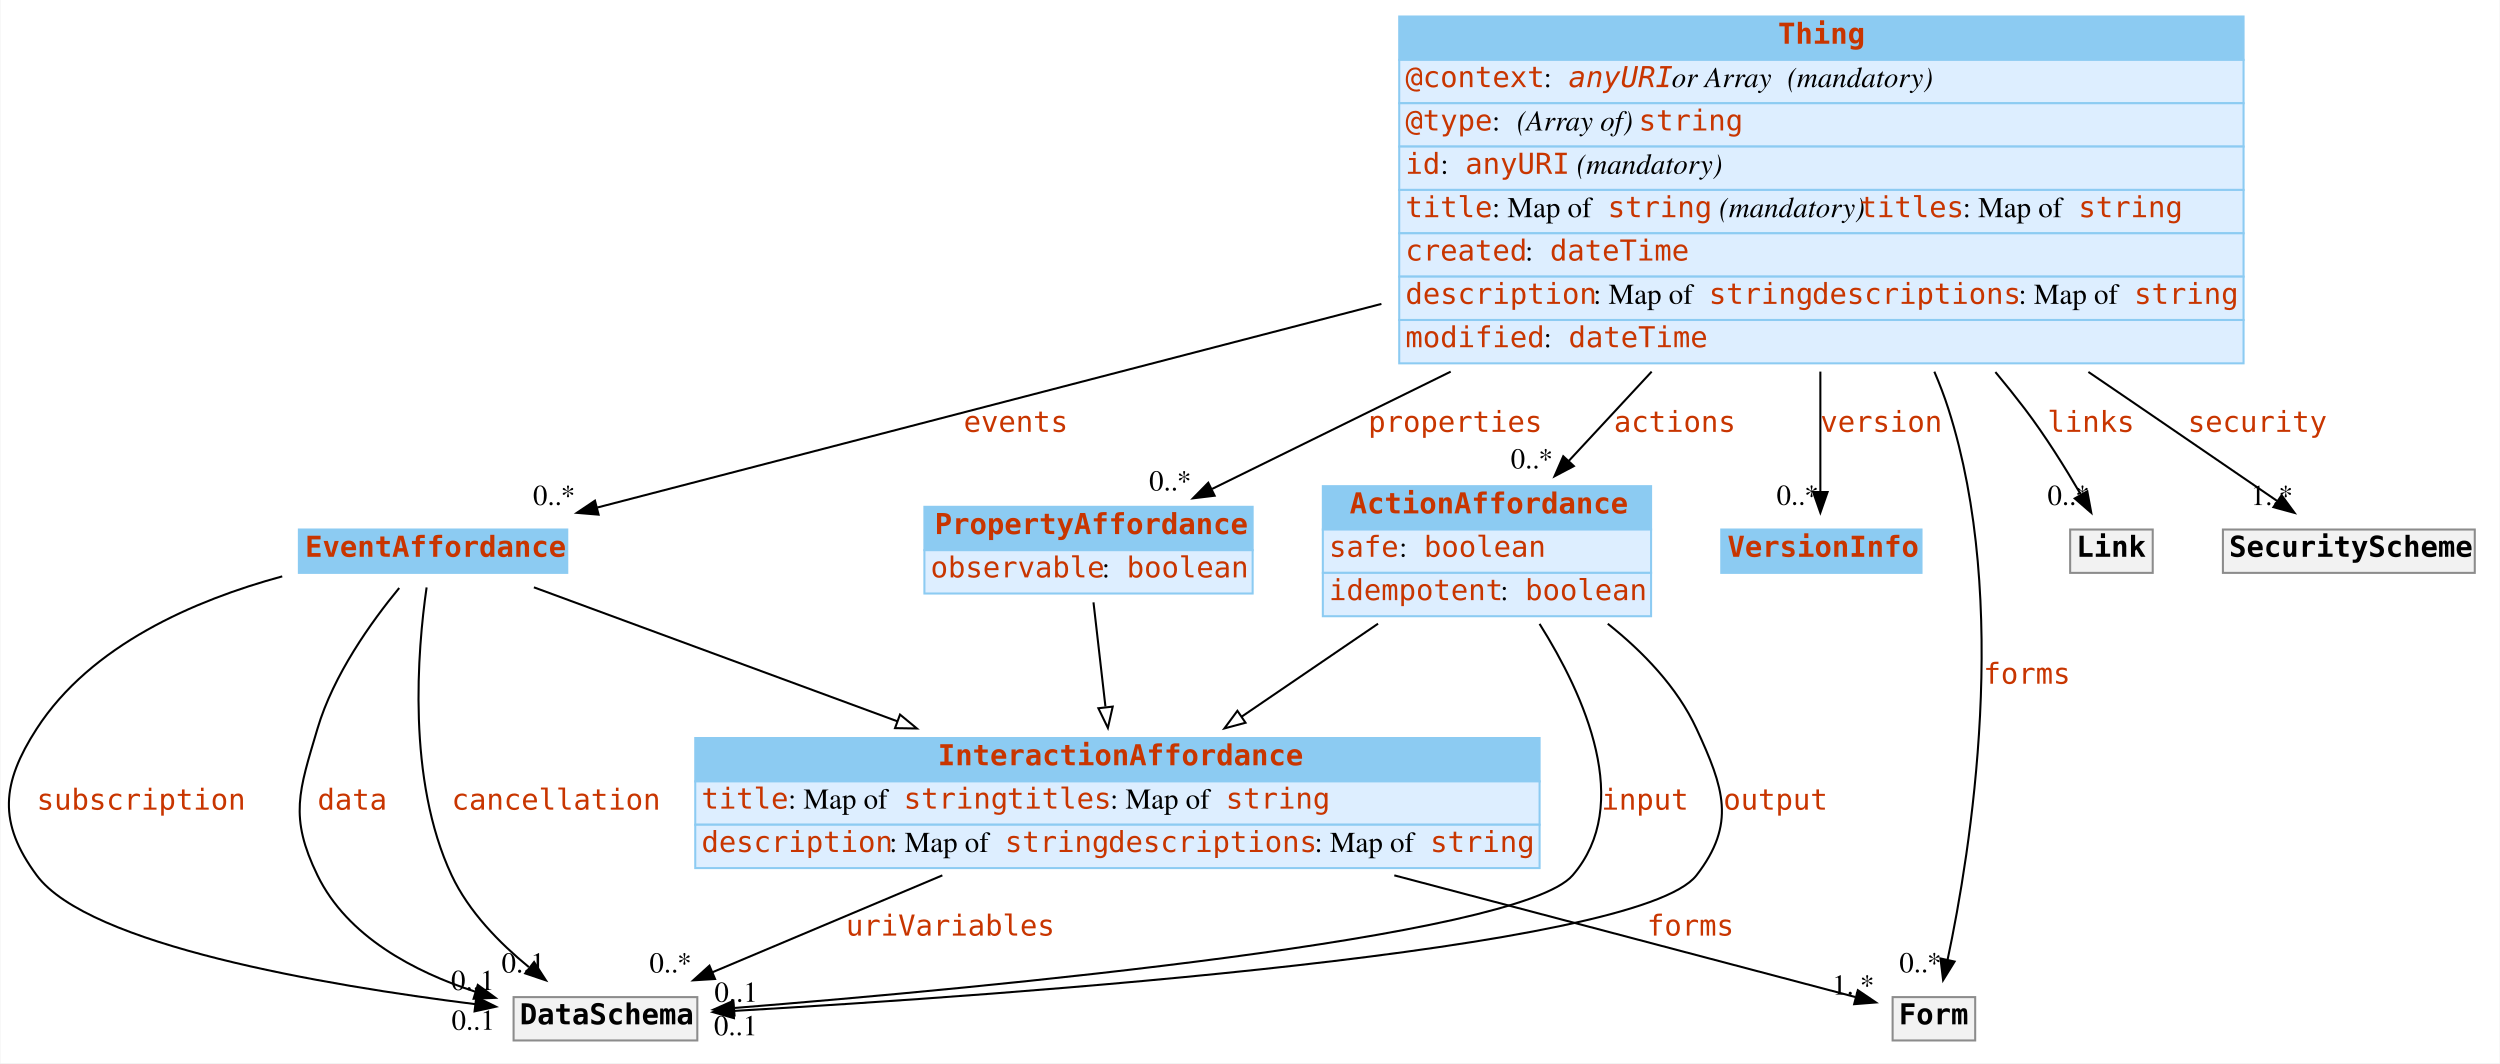
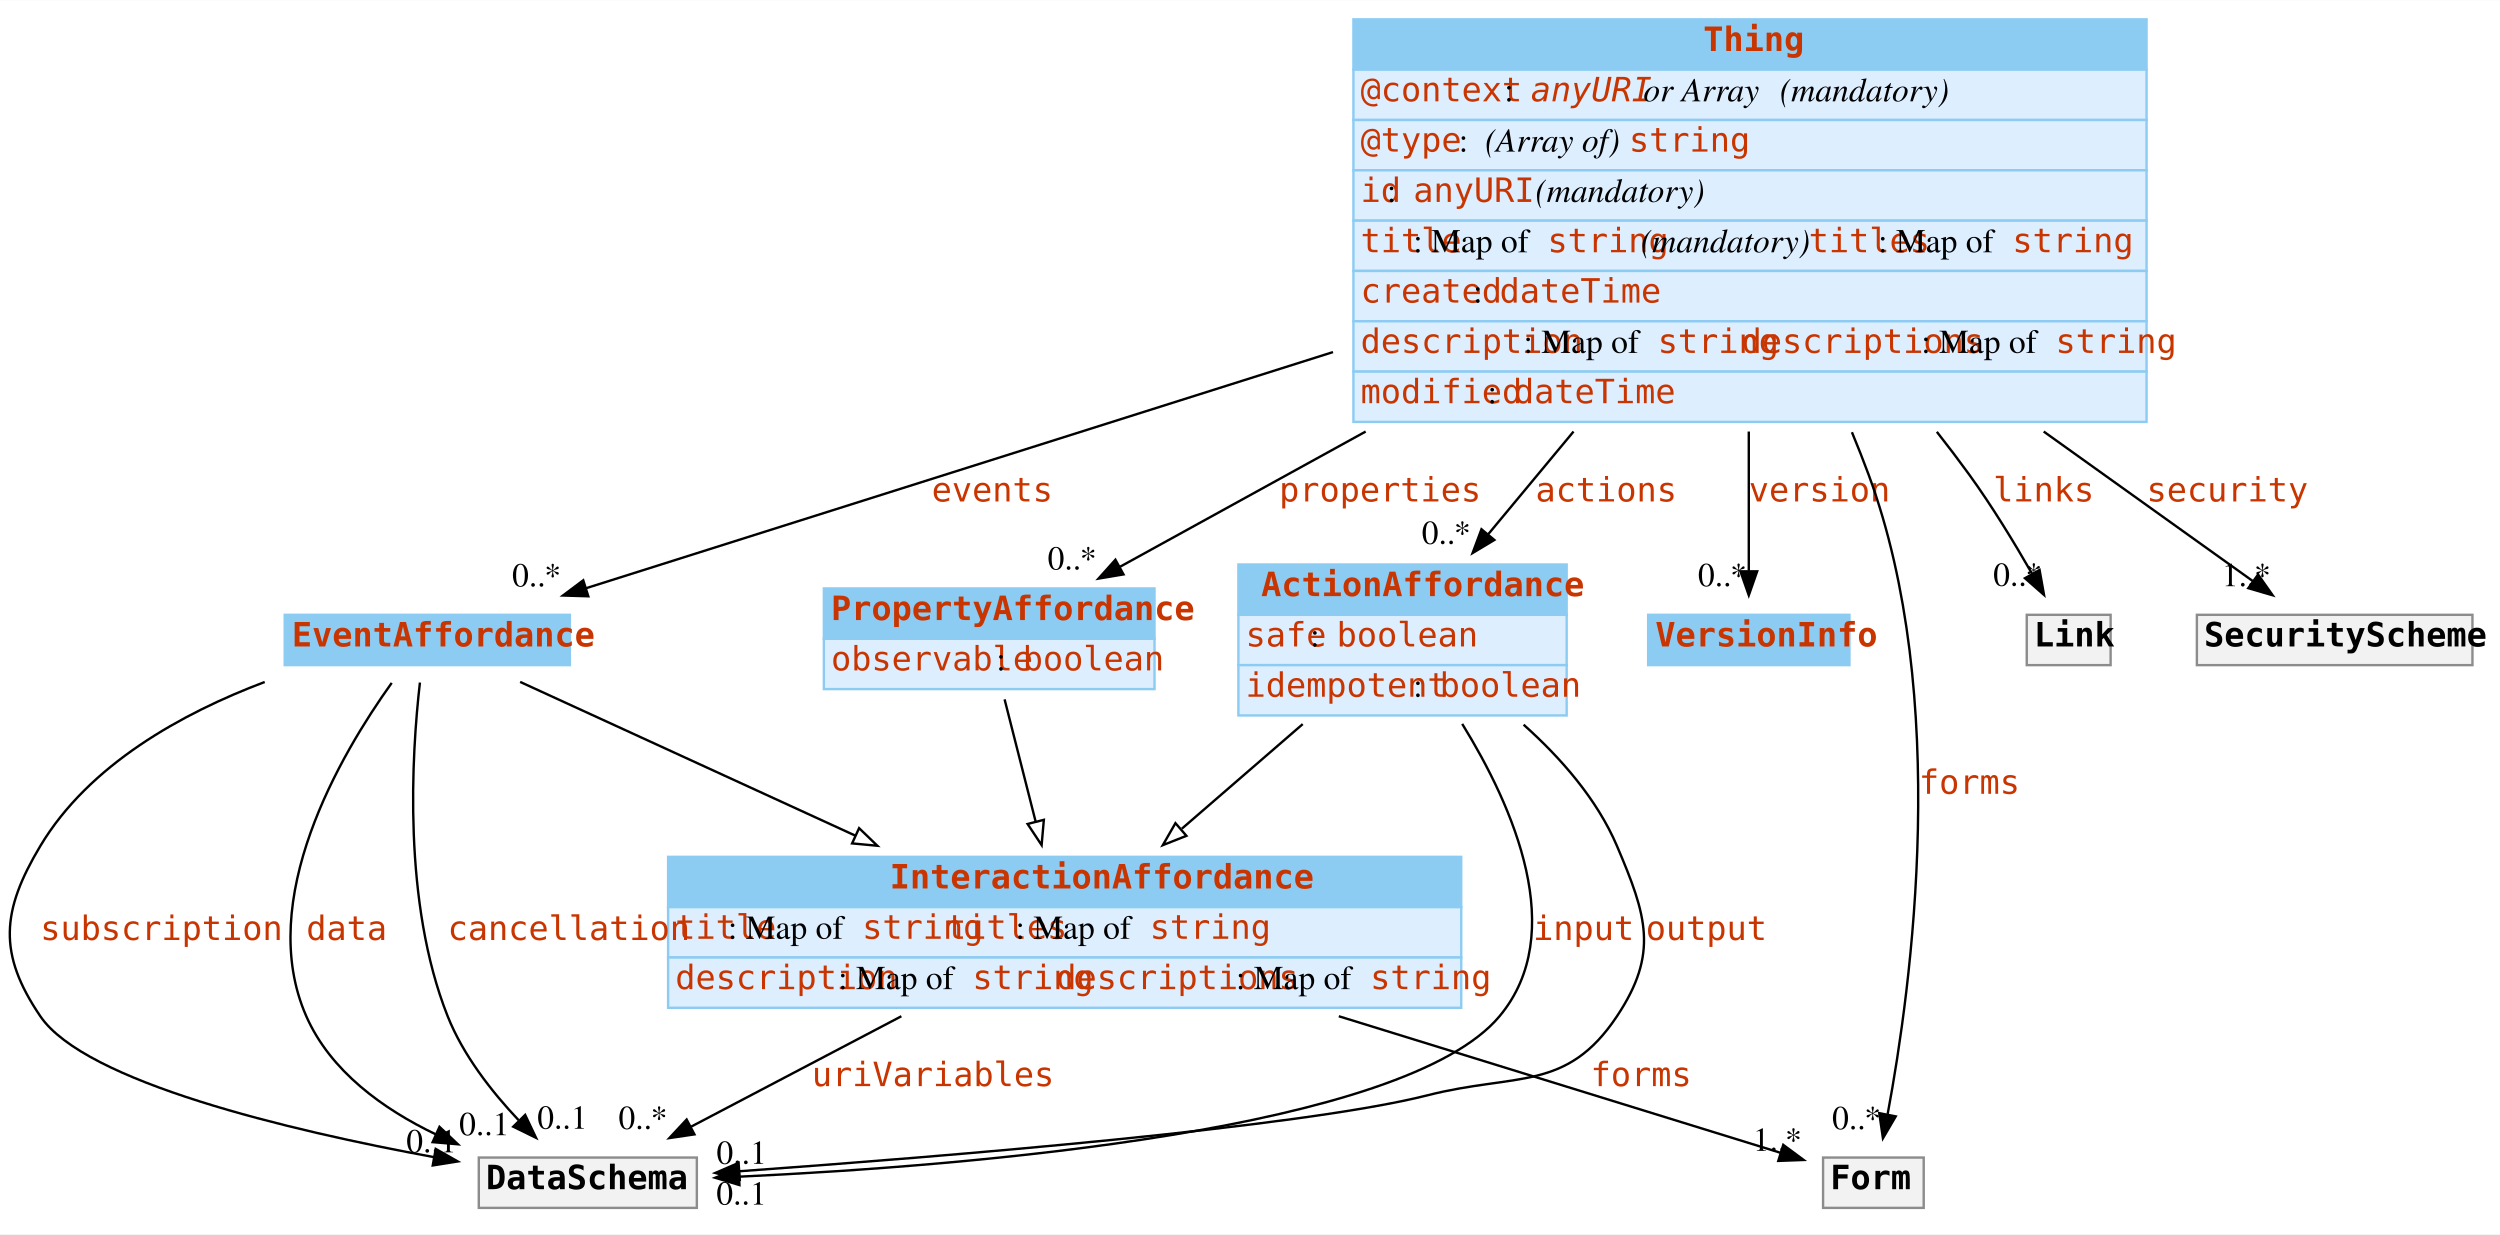
- <svg xmlns="http://www.w3.org/2000/svg" width="1211pt" height="515pt" viewBox="0.00 0.00 1210.57 515.00">
+ <svg xmlns="http://www.w3.org/2000/svg" width="1043pt" height="515pt" viewBox="0.00 0.00 1043.31 515.00">
  <g id="graph0" class="graph" transform="scale(1 1) rotate(0) translate(4 511)">
-     <polygon fill="#ffffff" stroke="transparent" points="-4,4 -4,-511 1206.565,-511 1206.565,4 -4,4" />
+     <polygon fill="#ffffff" stroke="transparent" points="-4,4 -4,-511 1039.312,-511 1039.312,4 -4,4" />
    <g id="node1" class="node">
-       <polygon fill="#8ccbf2" stroke="transparent" points="636.565,-254.5 636.565,-275.5 795.565,-275.5 795.565,-254.5 636.565,-254.5" />
-       <polygon fill="none" stroke="#8ccbf2" points="636.565,-254.5 636.565,-275.5 795.565,-275.5 795.565,-254.5 636.565,-254.5" />
-       <text text-anchor="start" x="649.565" y="-262.3" font-family="mono" font-weight="bold" font-size="14.00" fill="#c83500">ActionAffordance</text>
-       <polygon fill="#ddeeff" stroke="transparent" points="636.565,-233.5 636.565,-254.5 795.565,-254.5 795.565,-233.5 636.565,-233.5" />
-       <polygon fill="none" stroke="#8ccbf2" points="636.565,-233.5 636.565,-254.5 795.565,-254.5 795.565,-233.5 636.565,-233.5" />
-       <text text-anchor="start" x="639.565" y="-241.3" font-family="mono" font-size="14.00" fill="#c83500">safe</text>
-       <text text-anchor="start" x="673.565" y="-241.3" font-family="Times,serif" font-size="14.00" fill="#000000"> : </text>
-       <text text-anchor="start" x="685.565" y="-241.3" font-family="mono" font-size="14.00" fill="#c83500">boolean</text>
-       <polygon fill="#ddeeff" stroke="transparent" points="636.565,-212.5 636.565,-233.5 795.565,-233.5 795.565,-212.5 636.565,-212.5" />
-       <polygon fill="none" stroke="#8ccbf2" points="636.565,-212.5 636.565,-233.5 795.565,-233.5 795.565,-212.5 636.565,-212.5" />
-       <text text-anchor="start" x="639.565" y="-220.3" font-family="mono" font-size="14.00" fill="#c83500">idempotent</text>
-       <text text-anchor="start" x="722.565" y="-220.3" font-family="Times,serif" font-size="14.00" fill="#000000"> : </text>
-       <text text-anchor="start" x="734.565" y="-220.3" font-family="mono" font-size="14.00" fill="#c83500">boolean</text>
+       <polygon fill="#8ccbf2" stroke="transparent" points="512.812,-254.5 512.812,-275.5 649.812,-275.5 649.812,-254.5 512.812,-254.5" />
+       <polygon fill="none" stroke="#8ccbf2" points="512.812,-254.5 512.812,-275.5 649.812,-275.5 649.812,-254.5 512.812,-254.5" />
+       <text text-anchor="start" x="522.312" y="-262.3" font-family="mono" font-weight="bold" font-size="14.00" fill="#c83500">ActionAffordance</text>
+       <polygon fill="#ddeeff" stroke="transparent" points="512.812,-233.5 512.812,-254.5 649.812,-254.5 649.812,-233.5 512.812,-233.5" />
+       <polygon fill="none" stroke="#8ccbf2" points="512.812,-233.5 512.812,-254.5 649.812,-254.5 649.812,-233.5 512.812,-233.5" />
+       <text text-anchor="start" x="515.812" y="-241.3" font-family="mono" font-size="14.00" fill="#c83500">safe</text>
+       <text text-anchor="start" x="542.812" y="-241.3" font-family="Times,serif" font-size="14.00" fill="#000000"> : </text>
+       <text text-anchor="start" x="553.812" y="-241.3" font-family="mono" font-size="14.00" fill="#c83500">boolean</text>
+       <polygon fill="#ddeeff" stroke="transparent" points="512.812,-212.5 512.812,-233.5 649.812,-233.5 649.812,-212.5 512.812,-212.5" />
+       <polygon fill="none" stroke="#8ccbf2" points="512.812,-212.5 512.812,-233.5 649.812,-233.5 649.812,-212.5 512.812,-212.5" />
+       <text text-anchor="start" x="515.812" y="-220.3" font-family="mono" font-size="14.00" fill="#c83500">idempotent</text>
+       <text text-anchor="start" x="585.812" y="-220.3" font-family="Times,serif" font-size="14.00" fill="#000000"> : </text>
+       <text text-anchor="start" x="596.812" y="-220.3" font-family="mono" font-size="14.00" fill="#c83500">boolean</text>
    </g>
    <g id="node3" class="node">
-       <polygon fill="#8ccbf2" stroke="transparent" points="332.565,-132.5 332.565,-153.5 741.565,-153.5 741.565,-132.5 332.565,-132.5" />
-       <polygon fill="none" stroke="#8ccbf2" points="332.565,-132.5 332.565,-153.5 741.565,-153.5 741.565,-132.5 332.565,-132.5" />
-       <text text-anchor="start" x="450.065" y="-140.3" font-family="mono" font-weight="bold" font-size="14.00" fill="#c83500">InteractionAffordance</text>
-       <polygon fill="#ddeeff" stroke="transparent" points="332.565,-111.5 332.565,-132.5 741.565,-132.5 741.565,-111.5 332.565,-111.5" />
-       <polygon fill="none" stroke="#8ccbf2" points="332.565,-111.5 332.565,-132.5 741.565,-132.5 741.565,-111.5 332.565,-111.5" />
-       <text text-anchor="start" x="335.565" y="-119.3" font-family="mono" font-size="14.00" fill="#c83500">title</text>
-       <text text-anchor="start" x="377.565" y="-119.3" font-family="Times,serif" font-size="14.00" fill="#000000"> : Map of </text>
-       <text text-anchor="start" x="433.565" y="-119.3" font-family="mono" font-size="14.00" fill="#c83500">string</text>
-       <text text-anchor="start" x="483.565" y="-119.3" font-family="mono" font-size="14.00" fill="#c83500">titles</text>
-       <text text-anchor="start" x="533.565" y="-119.3" font-family="Times,serif" font-size="14.00" fill="#000000"> : Map of </text>
-       <text text-anchor="start" x="589.565" y="-119.3" font-family="mono" font-size="14.00" fill="#c83500">string</text>
-       <polygon fill="#ddeeff" stroke="transparent" points="332.565,-90.5 332.565,-111.5 741.565,-111.5 741.565,-90.5 332.565,-90.5" />
-       <polygon fill="none" stroke="#8ccbf2" points="332.565,-90.5 332.565,-111.5 741.565,-111.5 741.565,-90.5 332.565,-90.5" />
-       <text text-anchor="start" x="335.565" y="-98.3" font-family="mono" font-size="14.00" fill="#c83500">description</text>
-       <text text-anchor="start" x="426.565" y="-98.3" font-family="Times,serif" font-size="14.00" fill="#000000"> : Map of </text>
-       <text text-anchor="start" x="482.565" y="-98.3" font-family="mono" font-size="14.00" fill="#c83500">string</text>
-       <text text-anchor="start" x="532.565" y="-98.3" font-family="mono" font-size="14.00" fill="#c83500">descriptions</text>
-       <text text-anchor="start" x="632.565" y="-98.3" font-family="Times,serif" font-size="14.00" fill="#000000"> : Map of </text>
-       <text text-anchor="start" x="688.565" y="-98.3" font-family="mono" font-size="14.00" fill="#c83500">string</text>
+       <polygon fill="#8ccbf2" stroke="transparent" points="274.812,-132.5 274.812,-153.5 605.812,-153.5 605.812,-132.5 274.812,-132.5" />
+       <polygon fill="none" stroke="#8ccbf2" points="274.812,-132.5 274.812,-153.5 605.812,-153.5 605.812,-132.5 274.812,-132.5" />
+       <text text-anchor="start" x="367.312" y="-140.3" font-family="mono" font-weight="bold" font-size="14.00" fill="#c83500">InteractionAffordance</text>
+       <polygon fill="#ddeeff" stroke="transparent" points="274.812,-111.5 274.812,-132.5 605.812,-132.5 605.812,-111.5 274.812,-111.5" />
+       <polygon fill="none" stroke="#8ccbf2" points="274.812,-111.5 274.812,-132.5 605.812,-132.5 605.812,-111.5 274.812,-111.5" />
+       <text text-anchor="start" x="277.812" y="-119.3" font-family="mono" font-size="14.00" fill="#c83500">title</text>
+       <text text-anchor="start" x="299.812" y="-119.3" font-family="Times,serif" font-size="14.00" fill="#000000"> : Map of </text>
+       <text text-anchor="start" x="355.812" y="-119.3" font-family="mono" font-size="14.00" fill="#c83500">string</text>
+       <text text-anchor="start" x="390.812" y="-119.3" font-family="mono" font-size="14.00" fill="#c83500">titles</text>
+       <text text-anchor="start" x="419.812" y="-119.3" font-family="Times,serif" font-size="14.00" fill="#000000"> : Map of </text>
+       <text text-anchor="start" x="475.812" y="-119.3" font-family="mono" font-size="14.00" fill="#c83500">string</text>
+       <polygon fill="#ddeeff" stroke="transparent" points="274.812,-90.5 274.812,-111.5 605.812,-111.5 605.812,-90.5 274.812,-90.5" />
+       <polygon fill="none" stroke="#8ccbf2" points="274.812,-90.5 274.812,-111.5 605.812,-111.5 605.812,-90.5 274.812,-90.5" />
+       <text text-anchor="start" x="277.812" y="-98.3" font-family="mono" font-size="14.00" fill="#c83500">description</text>
+       <text text-anchor="start" x="345.812" y="-98.3" font-family="Times,serif" font-size="14.00" fill="#000000"> : Map of </text>
+       <text text-anchor="start" x="401.812" y="-98.3" font-family="mono" font-size="14.00" fill="#c83500">string</text>
+       <text text-anchor="start" x="436.812" y="-98.3" font-family="mono" font-size="14.00" fill="#c83500">descriptions</text>
+       <text text-anchor="start" x="511.812" y="-98.3" font-family="Times,serif" font-size="14.00" fill="#000000"> : Map of </text>
+       <text text-anchor="start" x="567.812" y="-98.3" font-family="mono" font-size="14.00" fill="#c83500">string</text>
    </g>
    <g id="edge15" class="edge">
-       <path fill="none" stroke="#000000" d="M663.31,-208.885C642.63,-194.79 618.722,-178.495 597.28,-163.881" />
-       <polygon fill="#ffffff" stroke="#000000" points="599.12,-160.899 588.886,-158.16 595.178,-166.684 599.12,-160.899" />
+       <path fill="none" stroke="#000000" d="M539.65,-208.885C523.863,-195.225 505.687,-179.498 489.206,-165.238" />
+       <polygon fill="#ffffff" stroke="#000000" points="491.122,-162.267 481.27,-158.371 486.542,-167.561 491.122,-162.267" />
    </g>
    <g id="node9" class="node">
-       <polygon fill="#f2f2f2" stroke="transparent" points="244.565,-7 244.565,-28 333.565,-28 333.565,-7 244.565,-7" />
-       <polygon fill="none" stroke="#8c8c8c" points="244.565,-7 244.565,-28 333.565,-28 333.565,-7 244.565,-7" />
-       <text text-anchor="start" x="247.565" y="-14.8" font-family="mono" font-weight="bold" font-size="14.00" fill="#000000">DataSchema</text>
+       <polygon fill="#f2f2f2" stroke="transparent" points="195.812,-7 195.812,-28 286.812,-28 286.812,-7 195.812,-7" />
+       <polygon fill="none" stroke="#8c8c8c" points="195.812,-7 195.812,-28 286.812,-28 286.812,-7 195.812,-7" />
+       <text text-anchor="start" x="198.812" y="-14.8" font-family="mono" font-weight="bold" font-size="14.00" fill="#000000">DataSchema</text>
    </g>
    <g id="edge4" class="edge">
-       <path fill="none" stroke="#000000" d="M741.546,-208.795C763.504,-173.894 787.068,-121.161 757.565,-87 731.365,-56.663 473.419,-32.539 351.628,-22.741" />
-       <polygon fill="#000000" stroke="#000000" points="351.582,-19.226 341.336,-21.921 351.026,-26.204 351.582,-19.226" />
-       <text text-anchor="start" x="771.565" y="-118.8" font-family="mono" font-size="14.00" fill="#c83500">input</text>
-       <text text-anchor="middle" x="352.336" y="-25.721" font-family="Times,serif" font-size="14.00" fill="#000000">0..1</text>
+       <path fill="none" stroke="#000000" d="M606.212,-208.978C627.676,-174.217 650.701,-121.59 621.812,-87 582.12,-39.474 402.239,-24.617 304.499,-20.022" />
+       <polygon fill="#000000" stroke="#000000" points="304.587,-16.523 294.44,-19.572 304.274,-23.516 304.587,-16.523" />
+       <text text-anchor="start" x="635.812" y="-118.8" font-family="mono" font-size="14.00" fill="#c83500">input</text>
+       <text text-anchor="middle" x="305.44" y="-8.372" font-family="Times,serif" font-size="14.00" fill="#000000">0..1</text>
    </g>
    <g id="edge5" class="edge">
-       <path fill="none" stroke="#000000" d="M774.583,-208.858C791.686,-195.267 808.247,-178.121 817.565,-158 830.827,-129.366 836.87,-111.962 817.565,-87 789.368,-50.539 485.162,-29.061 351.242,-21.31" />
-       <polygon fill="#000000" stroke="#000000" points="351.313,-17.809 341.13,-20.733 350.914,-24.797 351.313,-17.809" />
-       <text text-anchor="start" x="830.565" y="-118.8" font-family="mono" font-size="14.00" fill="#c83500">output</text>
-       <text text-anchor="middle" x="352.13" y="-9.533" font-family="Times,serif" font-size="14.00" fill="#000000">0..1</text>
+       <path fill="none" stroke="#000000" d="M631.833,-208.653C647.351,-194.796 662.491,-177.54 670.812,-158 683.176,-128.968 688.304,-113.264 670.812,-87 649.719,-55.33 628.691,-63.375 591.812,-54 539.113,-40.603 390.701,-28.474 304.672,-22.297" />
+       <polygon fill="#000000" stroke="#000000" points="304.724,-18.792 294.501,-21.574 304.227,-25.774 304.724,-18.792" />
+       <text text-anchor="start" x="682.812" y="-118.8" font-family="mono" font-size="14.00" fill="#c83500">output</text>
+       <text text-anchor="middle" x="305.501" y="-25.374" font-family="Times,serif" font-size="14.00" fill="#000000">0..1</text>
    </g>
    <g id="node2" class="node">
-       <polygon fill="#8ccbf2" stroke="transparent" points="140.565,-233.5 140.565,-254.5 270.565,-254.5 270.565,-233.5 140.565,-233.5" />
-       <polygon fill="none" stroke="#8ccbf2" points="140.565,-233.5 140.565,-254.5 270.565,-254.5 270.565,-233.5 140.565,-233.5" />
-       <text text-anchor="start" x="143.565" y="-241.3" font-family="mono" font-weight="bold" font-size="14.00" fill="#c83500">EventAffordance</text>
+       <polygon fill="#8ccbf2" stroke="transparent" points="114.812,-233.5 114.812,-254.5 233.812,-254.5 233.812,-233.5 114.812,-233.5" />
+       <polygon fill="none" stroke="#8ccbf2" points="114.812,-233.5 114.812,-254.5 233.812,-254.5 233.812,-233.5 114.812,-233.5" />
+       <text text-anchor="start" x="117.812" y="-241.3" font-family="mono" font-weight="bold" font-size="14.00" fill="#c83500">EventAffordance</text>
    </g>
    <g id="edge16" class="edge">
-       <path fill="none" stroke="#000000" d="M254.405,-226.499C300.579,-209.48 371.403,-183.375 430.541,-161.578" />
-       <polygon fill="#ffffff" stroke="#000000" points="431.754,-164.862 439.926,-158.119 429.333,-158.294 431.754,-164.862" />
+       <path fill="none" stroke="#000000" d="M213.061,-226.499C249.71,-209.69 305.681,-184.019 352.844,-162.388" />
+       <polygon fill="#ffffff" stroke="#000000" points="354.52,-165.47 362.151,-158.119 351.602,-159.107 354.52,-165.47" />
    </g>
    <g id="edge6" class="edge">
-       <path fill="none" stroke="#000000" d="M132.501,-231.805C89.988,-220.262 39.76,-198.531 13.565,-158 -3.563,-131.498 -5.207,-112.365 13.565,-87 38.595,-53.179 152.836,-33.758 225.974,-24.587" />
-       <polygon fill="#000000" stroke="#000000" points="226.506,-28.049 236.007,-23.361 225.656,-21.1 226.506,-28.049" />
-       <text text-anchor="start" x="13.565" y="-118.8" font-family="mono" font-size="14.00" fill="#c83500">subscription</text>
-       <text text-anchor="middle" x="225.007" y="-12.161" font-family="Times,serif" font-size="14.00" fill="#000000">0..1</text>
+       <path fill="none" stroke="#000000" d="M106.472,-226.472C72.029,-213.463 33.166,-192.042 12.812,-158 -3.382,-130.917 -4.906,-113.112 12.812,-87 31.454,-59.527 116.401,-39.373 177.147,-28.164" />
+       <polygon fill="#000000" stroke="#000000" points="177.833,-31.597 187.052,-26.376 176.589,-24.709 177.833,-31.597" />
+       <text text-anchor="start" x="12.812" y="-118.8" font-family="mono" font-size="14.00" fill="#c83500">subscription</text>
+       <text text-anchor="middle" x="176.052" y="-30.176" font-family="Times,serif" font-size="14.00" fill="#000000">0..1</text>
    </g>
    <g id="edge7" class="edge">
-       <path fill="none" stroke="#000000" d="M189.163,-226.183C175.567,-209.683 157.27,-184.078 149.565,-158 140.624,-127.738 135.771,-115.381 149.565,-87 163.965,-57.373 196.317,-40.307 226.188,-30.561" />
-       <polygon fill="#000000" stroke="#000000" points="227.224,-33.904 235.774,-27.648 225.188,-27.207 227.224,-33.904" />
-       <text text-anchor="start" x="149.565" y="-118.8" font-family="mono" font-size="14.00" fill="#c83500">data</text>
-       <text text-anchor="middle" x="224.774" y="-31.448" font-family="Times,serif" font-size="14.00" fill="#000000">0..1</text>
+       <path fill="none" stroke="#000000" d="M159.476,-226.086C138.07,-196.199 102.441,-135.581 123.812,-87 133.911,-64.044 155.81,-48.254 177.963,-37.636" />
+       <polygon fill="#000000" stroke="#000000" points="179.411,-40.823 187.104,-33.537 176.547,-34.435 179.411,-40.823" />
+       <text text-anchor="start" x="123.812" y="-118.8" font-family="mono" font-size="14.00" fill="#c83500">data</text>
+       <text text-anchor="middle" x="198.104" y="-37.337" font-family="Times,serif" font-size="14.00" fill="#000000">0..1</text>
    </g>
    <g id="edge8" class="edge">
-       <path fill="none" stroke="#000000" d="M202.433,-226.447C198.035,-196.034 192.81,-133.366 214.565,-87 222.798,-69.453 237.683,-54.213 251.954,-42.552" />
-       <polygon fill="#000000" stroke="#000000" points="254.49,-45.013 260.231,-36.109 250.19,-39.489 254.49,-45.013" />
-       <text text-anchor="start" x="214.565" y="-118.8" font-family="mono" font-size="14.00" fill="#c83500">cancellation</text>
-       <text text-anchor="middle" x="249.232" y="-39.909" font-family="Times,serif" font-size="14.00" fill="#000000">0..1</text>
+       <path fill="none" stroke="#000000" d="M171.245,-226.232C167.778,-196.035 164.009,-134.345 182.812,-87 189.256,-70.774 201.099,-55.587 212.411,-43.614" />
+       <polygon fill="#000000" stroke="#000000" points="215.166,-45.804 219.706,-36.231 210.187,-40.884 215.166,-45.804" />
+       <text text-anchor="start" x="182.812" y="-118.8" font-family="mono" font-size="14.00" fill="#c83500">cancellation</text>
+       <text text-anchor="middle" x="230.706" y="-40.031" font-family="Times,serif" font-size="14.00" fill="#000000">0..1</text>
    </g>
    <g id="node7" class="node">
-       <polygon fill="#f2f2f2" stroke="transparent" points="912.565,-7 912.565,-28 952.565,-28 952.565,-7 912.565,-7" />
-       <polygon fill="none" stroke="#8c8c8c" points="912.565,-7 912.565,-28 952.565,-28 952.565,-7 912.565,-7" />
-       <text text-anchor="start" x="915.565" y="-14.8" font-family="mono" font-weight="bold" font-size="14.00" fill="#000000">Form</text>
+       <polygon fill="#f2f2f2" stroke="transparent" points="756.812,-7 756.812,-28 798.812,-28 798.812,-7 756.812,-7" />
+       <polygon fill="none" stroke="#8c8c8c" points="756.812,-7 756.812,-28 798.812,-28 798.812,-7 756.812,-7" />
+       <text text-anchor="start" x="759.812" y="-14.8" font-family="mono" font-weight="bold" font-size="14.00" fill="#000000">Form</text>
    </g>
    <g id="edge1" class="edge">
-       <path fill="none" stroke="#000000" d="M671.185,-86.975C749.849,-66.217 843.432,-41.521 894.555,-28.03" />
-       <polygon fill="#000000" stroke="#000000" points="895.722,-31.342 904.498,-25.407 893.936,-24.574 895.722,-31.342" />
-       <text text-anchor="start" x="793.565" y="-57.8" font-family="mono" font-size="14.00" fill="#c83500">forms</text>
-       <text text-anchor="middle" x="893.498" y="-29.207" font-family="Times,serif" font-size="14.00" fill="#000000">1..*</text>
+       <path fill="none" stroke="#000000" d="M554.715,-86.975C618.768,-67.172 694.41,-43.785 739.121,-29.962" />
+       <polygon fill="#000000" stroke="#000000" points="740.196,-33.294 748.716,-26.996 738.128,-26.606 740.196,-33.294" />
+       <text text-anchor="start" x="659.812" y="-57.8" font-family="mono" font-size="14.00" fill="#c83500">forms</text>
+       <text text-anchor="middle" x="737.716" y="-30.796" font-family="Times,serif" font-size="14.00" fill="#000000">1..*</text>
    </g>
    <g id="edge12" class="edge">
-       <path fill="none" stroke="#000000" d="M452.258,-86.975C415.322,-71.412 373.134,-53.635 340.838,-40.026" />
-       <polygon fill="#000000" stroke="#000000" points="342.153,-36.782 331.578,-36.124 339.435,-43.233 342.153,-36.782" />
-       <text text-anchor="start" x="405.565" y="-57.8" font-family="mono" font-size="14.00" fill="#c83500">uriVariables</text>
-       <text text-anchor="middle" x="320.578" y="-39.924" font-family="Times,serif" font-size="14.00" fill="#000000">0..*</text>
+       <path fill="none" stroke="#000000" d="M372.162,-86.975C343.16,-71.746 310.123,-54.397 284.436,-40.908" />
+       <polygon fill="#000000" stroke="#000000" points="285.808,-37.675 275.327,-36.124 282.553,-43.872 285.808,-37.675" />
+       <text text-anchor="start" x="334.812" y="-57.8" font-family="mono" font-size="14.00" fill="#c83500">uriVariables</text>
+       <text text-anchor="middle" x="264.327" y="-39.924" font-family="Times,serif" font-size="14.00" fill="#000000">0..*</text>
    </g>
    <g id="node4" class="node">
-       <polygon fill="#8ccbf2" stroke="transparent" points="443.565,-244.5 443.565,-265.5 602.565,-265.5 602.565,-244.5 443.565,-244.5" />
-       <polygon fill="none" stroke="#8ccbf2" points="443.565,-244.5 443.565,-265.5 602.565,-265.5 602.565,-244.5 443.565,-244.5" />
-       <text text-anchor="start" x="448.565" y="-252.3" font-family="mono" font-weight="bold" font-size="14.00" fill="#c83500">PropertyAffordance</text>
-       <polygon fill="#ddeeff" stroke="transparent" points="443.565,-223.5 443.565,-244.5 602.565,-244.5 602.565,-223.5 443.565,-223.5" />
-       <polygon fill="none" stroke="#8ccbf2" points="443.565,-223.5 443.565,-244.5 602.565,-244.5 602.565,-223.5 443.565,-223.5" />
-       <text text-anchor="start" x="446.565" y="-231.3" font-family="mono" font-size="14.00" fill="#c83500">observable</text>
-       <text text-anchor="start" x="529.565" y="-231.3" font-family="Times,serif" font-size="14.00" fill="#000000"> : </text>
-       <text text-anchor="start" x="541.565" y="-231.3" font-family="mono" font-size="14.00" fill="#c83500">boolean</text>
+       <polygon fill="#8ccbf2" stroke="transparent" points="339.812,-244.5 339.812,-265.5 477.812,-265.5 477.812,-244.5 339.812,-244.5" />
+       <polygon fill="none" stroke="#8ccbf2" points="339.812,-244.5 339.812,-265.5 477.812,-265.5 477.812,-244.5 339.812,-244.5" />
+       <text text-anchor="start" x="342.812" y="-252.3" font-family="mono" font-weight="bold" font-size="14.00" fill="#c83500">PropertyAffordance</text>
+       <polygon fill="#ddeeff" stroke="transparent" points="339.812,-223.5 339.812,-244.5 477.812,-244.5 477.812,-223.5 339.812,-223.5" />
+       <polygon fill="none" stroke="#8ccbf2" points="339.812,-223.5 339.812,-244.5 477.812,-244.5 477.812,-223.5 339.812,-223.5" />
+       <text text-anchor="start" x="342.812" y="-231.3" font-family="mono" font-size="14.00" fill="#c83500">observable</text>
+       <text text-anchor="start" x="411.812" y="-231.3" font-family="Times,serif" font-size="14.00" fill="#000000"> : </text>
+       <text text-anchor="start" x="422.812" y="-231.3" font-family="mono" font-size="14.00" fill="#c83500">boolean</text>
    </g>
    <g id="edge17" class="edge">
-       <path fill="none" stroke="#000000" d="M525.466,-219.221C527.138,-204.656 529.29,-185.896 531.254,-168.78" />
-       <polygon fill="#ffffff" stroke="#000000" points="534.784,-168.721 532.447,-158.388 527.83,-167.923 534.784,-168.721" />
+       <path fill="none" stroke="#000000" d="M415.236,-219.221C418.971,-204.519 423.793,-185.542 428.175,-168.296" />
+       <polygon fill="#ffffff" stroke="#000000" points="431.623,-168.942 430.693,-158.388 424.838,-167.218 431.623,-168.942" />
    </g>
    <g id="node5" class="node">
-       <polygon fill="#8ccbf2" stroke="transparent" points="673.565,-482 673.565,-503 1082.565,-503 1082.565,-482 673.565,-482" />
-       <polygon fill="none" stroke="#8ccbf2" points="673.565,-482 673.565,-503 1082.565,-503 1082.565,-482 673.565,-482" />
-       <text text-anchor="start" x="857.065" y="-489.8" font-family="mono" font-weight="bold" font-size="14.00" fill="#c83500">Thing</text>
-       <polygon fill="#ddeeff" stroke="transparent" points="673.565,-461 673.565,-482 1082.565,-482 1082.565,-461 673.565,-461" />
-       <polygon fill="none" stroke="#8ccbf2" points="673.565,-461 673.565,-482 1082.565,-482 1082.565,-461 673.565,-461" />
-       <text text-anchor="start" x="676.565" y="-468.8" font-family="mono" font-size="14.00" fill="#c83500">@context</text>
-       <text text-anchor="start" x="743.565" y="-468.8" font-family="Times,serif" font-size="14.00" fill="#000000"> : </text>
-       <text text-anchor="start" x="755.565" y="-468.8" font-family="mono" font-style="italic" font-size="14.00" fill="#c83500">anyURI</text>
-       <text text-anchor="start" x="805.565" y="-468.8" font-family="Times,serif" font-style="italic" font-size="14.00" fill="#000000"> or Array</text>
-       <text text-anchor="start" x="857.565" y="-468.8" font-family="Times,serif" font-size="14.00" fill="#000000"> </text>
-       <text text-anchor="start" x="861.565" y="-468.8" font-family="Times,serif" font-style="italic" font-size="14.00" fill="#000000">(mandatory)</text>
-       <polygon fill="#ddeeff" stroke="transparent" points="673.565,-440 673.565,-461 1082.565,-461 1082.565,-440 673.565,-440" />
-       <polygon fill="none" stroke="#8ccbf2" points="673.565,-440 673.565,-461 1082.565,-461 1082.565,-440 673.565,-440" />
-       <text text-anchor="start" x="676.565" y="-447.8" font-family="mono" font-size="14.00" fill="#c83500">@type</text>
-       <text text-anchor="start" x="718.565" y="-447.8" font-family="Times,serif" font-size="14.00" fill="#000000"> : </text>
-       <text text-anchor="start" x="730.565" y="-447.8" font-family="Times,serif" font-style="italic" font-size="14.00" fill="#000000">(Array of) </text>
-       <text text-anchor="start" x="789.565" y="-447.8" font-family="mono" font-size="14.00" fill="#c83500">string</text>
-       <polygon fill="#ddeeff" stroke="transparent" points="673.565,-419 673.565,-440 1082.565,-440 1082.565,-419 673.565,-419" />
-       <polygon fill="none" stroke="#8ccbf2" points="673.565,-419 673.565,-440 1082.565,-440 1082.565,-419 673.565,-419" />
-       <text text-anchor="start" x="676.565" y="-426.8" font-family="mono" font-size="14.00" fill="#c83500">id</text>
-       <text text-anchor="start" x="693.565" y="-426.8" font-family="Times,serif" font-size="14.00" fill="#000000"> : </text>
-       <text text-anchor="start" x="705.565" y="-426.8" font-family="mono" font-size="14.00" fill="#c83500">anyURI</text>
-       <text text-anchor="start" x="755.565" y="-426.8" font-family="Times,serif" font-size="14.00" fill="#000000"> </text>
-       <text text-anchor="start" x="759.565" y="-426.8" font-family="Times,serif" font-style="italic" font-size="14.00" fill="#000000">(mandatory)</text>
-       <polygon fill="#ddeeff" stroke="transparent" points="673.565,-398 673.565,-419 1082.565,-419 1082.565,-398 673.565,-398" />
-       <polygon fill="none" stroke="#8ccbf2" points="673.565,-398 673.565,-419 1082.565,-419 1082.565,-398 673.565,-398" />
-       <text text-anchor="start" x="676.565" y="-405.8" font-family="mono" font-size="14.00" fill="#c83500">title</text>
-       <text text-anchor="start" x="718.565" y="-405.8" font-family="Times,serif" font-size="14.00" fill="#000000"> : Map of </text>
-       <text text-anchor="start" x="774.565" y="-405.8" font-family="mono" font-size="14.00" fill="#c83500">string</text>
-       <text text-anchor="start" x="824.565" y="-405.8" font-family="Times,serif" font-size="14.00" fill="#000000"> </text>
-       <text text-anchor="start" x="828.565" y="-405.8" font-family="Times,serif" font-style="italic" font-size="14.00" fill="#000000">(mandatory)</text>
-       <text text-anchor="start" x="896.565" y="-405.8" font-family="mono" font-size="14.00" fill="#c83500">titles</text>
-       <text text-anchor="start" x="946.565" y="-405.8" font-family="Times,serif" font-size="14.00" fill="#000000"> : Map of </text>
-       <text text-anchor="start" x="1002.565" y="-405.8" font-family="mono" font-size="14.00" fill="#c83500">string</text>
-       <polygon fill="#ddeeff" stroke="transparent" points="673.565,-377 673.565,-398 1082.565,-398 1082.565,-377 673.565,-377" />
-       <polygon fill="none" stroke="#8ccbf2" points="673.565,-377 673.565,-398 1082.565,-398 1082.565,-377 673.565,-377" />
-       <text text-anchor="start" x="676.565" y="-384.8" font-family="mono" font-size="14.00" fill="#c83500">created</text>
-       <text text-anchor="start" x="734.565" y="-384.8" font-family="Times,serif" font-size="14.00" fill="#000000"> : </text>
-       <text text-anchor="start" x="746.565" y="-384.8" font-family="mono" font-size="14.00" fill="#c83500">dateTime</text>
-       <polygon fill="#ddeeff" stroke="transparent" points="673.565,-356 673.565,-377 1082.565,-377 1082.565,-356 673.565,-356" />
-       <polygon fill="none" stroke="#8ccbf2" points="673.565,-356 673.565,-377 1082.565,-377 1082.565,-356 673.565,-356" />
-       <text text-anchor="start" x="676.565" y="-363.8" font-family="mono" font-size="14.00" fill="#c83500">description</text>
-       <text text-anchor="start" x="767.565" y="-363.8" font-family="Times,serif" font-size="14.00" fill="#000000"> : Map of </text>
-       <text text-anchor="start" x="823.565" y="-363.8" font-family="mono" font-size="14.00" fill="#c83500">string</text>
-       <text text-anchor="start" x="873.565" y="-363.8" font-family="mono" font-size="14.00" fill="#c83500">descriptions</text>
-       <text text-anchor="start" x="973.565" y="-363.8" font-family="Times,serif" font-size="14.00" fill="#000000"> : Map of </text>
-       <text text-anchor="start" x="1029.565" y="-363.8" font-family="mono" font-size="14.00" fill="#c83500">string</text>
-       <polygon fill="#ddeeff" stroke="transparent" points="673.565,-335 673.565,-356 1082.565,-356 1082.565,-335 673.565,-335" />
-       <polygon fill="none" stroke="#8ccbf2" points="673.565,-335 673.565,-356 1082.565,-356 1082.565,-335 673.565,-335" />
-       <text text-anchor="start" x="676.565" y="-342.8" font-family="mono" font-size="14.00" fill="#c83500">modified</text>
-       <text text-anchor="start" x="743.565" y="-342.8" font-family="Times,serif" font-size="14.00" fill="#000000"> : </text>
-       <text text-anchor="start" x="755.565" y="-342.8" font-family="mono" font-size="14.00" fill="#c83500">dateTime</text>
+       <polygon fill="#8ccbf2" stroke="transparent" points="560.812,-482 560.812,-503 891.812,-503 891.812,-482 560.812,-482" />
+       <polygon fill="none" stroke="#8ccbf2" points="560.812,-482 560.812,-503 891.812,-503 891.812,-482 560.812,-482" />
+       <text text-anchor="start" x="706.812" y="-489.8" font-family="mono" font-weight="bold" font-size="14.00" fill="#c83500">Thing</text>
+       <polygon fill="#ddeeff" stroke="transparent" points="560.812,-461 560.812,-482 891.812,-482 891.812,-461 560.812,-461" />
+       <polygon fill="none" stroke="#8ccbf2" points="560.812,-461 560.812,-482 891.812,-482 891.812,-461 560.812,-461" />
+       <text text-anchor="start" x="563.812" y="-468.8" font-family="mono" font-size="14.00" fill="#c83500">@context</text>
+       <text text-anchor="start" x="623.812" y="-468.8" font-family="Times,serif" font-size="14.00" fill="#000000"> : </text>
+       <text text-anchor="start" x="634.812" y="-468.8" font-family="mono" font-style="italic" font-size="14.00" fill="#c83500">anyURI</text>
+       <text text-anchor="start" x="681.812" y="-468.8" font-family="Times,serif" font-style="italic" font-size="14.00" fill="#000000"> or Array</text>
+       <text text-anchor="start" x="734.812" y="-468.8" font-family="Times,serif" font-size="14.00" fill="#000000"> </text>
+       <text text-anchor="start" x="738.812" y="-468.8" font-family="Times,serif" font-style="italic" font-size="14.00" fill="#000000">(mandatory)</text>
+       <polygon fill="#ddeeff" stroke="transparent" points="560.812,-440 560.812,-461 891.812,-461 891.812,-440 560.812,-440" />
+       <polygon fill="none" stroke="#8ccbf2" points="560.812,-440 560.812,-461 891.812,-461 891.812,-440 560.812,-440" />
+       <text text-anchor="start" x="563.812" y="-447.8" font-family="mono" font-size="14.00" fill="#c83500">@type</text>
+       <text text-anchor="start" x="604.812" y="-447.8" font-family="Times,serif" font-size="14.00" fill="#000000"> : </text>
+       <text text-anchor="start" x="615.812" y="-447.8" font-family="Times,serif" font-style="italic" font-size="14.00" fill="#000000">(Array of) </text>
+       <text text-anchor="start" x="675.812" y="-447.8" font-family="mono" font-size="14.00" fill="#c83500">string</text>
+       <polygon fill="#ddeeff" stroke="transparent" points="560.812,-419 560.812,-440 891.812,-440 891.812,-419 560.812,-419" />
+       <polygon fill="none" stroke="#8ccbf2" points="560.812,-419 560.812,-440 891.812,-440 891.812,-419 560.812,-419" />
+       <text text-anchor="start" x="563.812" y="-426.8" font-family="mono" font-size="14.00" fill="#c83500">id</text>
+       <text text-anchor="start" x="574.812" y="-426.8" font-family="Times,serif" font-size="14.00" fill="#000000"> : </text>
+       <text text-anchor="start" x="585.812" y="-426.8" font-family="mono" font-size="14.00" fill="#c83500">anyURI</text>
+       <text text-anchor="start" x="632.812" y="-426.8" font-family="Times,serif" font-size="14.00" fill="#000000"> </text>
+       <text text-anchor="start" x="636.812" y="-426.8" font-family="Times,serif" font-style="italic" font-size="14.00" fill="#000000">(mandatory)</text>
+       <polygon fill="#ddeeff" stroke="transparent" points="560.812,-398 560.812,-419 891.812,-419 891.812,-398 560.812,-398" />
+       <polygon fill="none" stroke="#8ccbf2" points="560.812,-398 560.812,-419 891.812,-419 891.812,-398 560.812,-398" />
+       <text text-anchor="start" x="563.812" y="-405.8" font-family="mono" font-size="14.00" fill="#c83500">title</text>
+       <text text-anchor="start" x="585.812" y="-405.8" font-family="Times,serif" font-size="14.00" fill="#000000"> : Map of </text>
+       <text text-anchor="start" x="641.812" y="-405.8" font-family="mono" font-size="14.00" fill="#c83500">string</text>
+       <text text-anchor="start" x="676.812" y="-405.8" font-family="Times,serif" font-size="14.00" fill="#000000"> </text>
+       <text text-anchor="start" x="680.812" y="-405.8" font-family="Times,serif" font-style="italic" font-size="14.00" fill="#000000">(mandatory)</text>
+       <text text-anchor="start" x="750.812" y="-405.8" font-family="mono" font-size="14.00" fill="#c83500">titles</text>
+       <text text-anchor="start" x="779.812" y="-405.8" font-family="Times,serif" font-size="14.00" fill="#000000"> : Map of </text>
+       <text text-anchor="start" x="835.812" y="-405.8" font-family="mono" font-size="14.00" fill="#c83500">string</text>
+       <polygon fill="#ddeeff" stroke="transparent" points="560.812,-377 560.812,-398 891.812,-398 891.812,-377 560.812,-377" />
+       <polygon fill="none" stroke="#8ccbf2" points="560.812,-377 560.812,-398 891.812,-398 891.812,-377 560.812,-377" />
+       <text text-anchor="start" x="563.812" y="-384.8" font-family="mono" font-size="14.00" fill="#c83500">created</text>
+       <text text-anchor="start" x="610.812" y="-384.8" font-family="Times,serif" font-size="14.00" fill="#000000"> : </text>
+       <text text-anchor="start" x="621.812" y="-384.8" font-family="mono" font-size="14.00" fill="#c83500">dateTime</text>
+       <polygon fill="#ddeeff" stroke="transparent" points="560.812,-356 560.812,-377 891.812,-377 891.812,-356 560.812,-356" />
+       <polygon fill="none" stroke="#8ccbf2" points="560.812,-356 560.812,-377 891.812,-377 891.812,-356 560.812,-356" />
+       <text text-anchor="start" x="563.812" y="-363.8" font-family="mono" font-size="14.00" fill="#c83500">description</text>
+       <text text-anchor="start" x="631.812" y="-363.8" font-family="Times,serif" font-size="14.00" fill="#000000"> : Map of </text>
+       <text text-anchor="start" x="687.812" y="-363.8" font-family="mono" font-size="14.00" fill="#c83500">string</text>
+       <text text-anchor="start" x="722.812" y="-363.8" font-family="mono" font-size="14.00" fill="#c83500">descriptions</text>
+       <text text-anchor="start" x="797.812" y="-363.8" font-family="Times,serif" font-size="14.00" fill="#000000"> : Map of </text>
+       <text text-anchor="start" x="853.812" y="-363.8" font-family="mono" font-size="14.00" fill="#c83500">string</text>
+       <polygon fill="#ddeeff" stroke="transparent" points="560.812,-335 560.812,-356 891.812,-356 891.812,-335 560.812,-335" />
+       <polygon fill="none" stroke="#8ccbf2" points="560.812,-335 560.812,-356 891.812,-356 891.812,-335 560.812,-335" />
+       <text text-anchor="start" x="563.812" y="-342.8" font-family="mono" font-size="14.00" fill="#c83500">modified</text>
+       <text text-anchor="start" x="616.812" y="-342.8" font-family="Times,serif" font-size="14.00" fill="#000000"> : </text>
+       <text text-anchor="start" x="627.812" y="-342.8" font-family="mono" font-size="14.00" fill="#c83500">dateTime</text>
    </g>
    <g id="edge13" class="edge">
-       <path fill="none" stroke="#000000" d="M795.853,-330.983C781.918,-315.972 768.01,-300.991 755.781,-287.819" />
-       <polygon fill="#000000" stroke="#000000" points="758.155,-285.232 748.787,-280.285 753.025,-289.995 758.155,-285.232" />
-       <text text-anchor="start" x="777.565" y="-301.8" font-family="mono" font-size="14.00" fill="#c83500">actions</text>
-       <text text-anchor="middle" x="737.787" y="-284.085" font-family="Times,serif" font-size="14.00" fill="#000000">0..*</text>
+       <path fill="none" stroke="#000000" d="M652.675,-330.983C640.318,-316.113 627.986,-301.272 617.115,-288.188" />
+       <polygon fill="#000000" stroke="#000000" points="619.63,-285.739 610.548,-280.285 614.247,-290.213 619.63,-285.739" />
+       <text text-anchor="start" x="636.812" y="-301.8" font-family="mono" font-size="14.00" fill="#c83500">actions</text>
+       <text text-anchor="middle" x="599.548" y="-284.085" font-family="Times,serif" font-size="14.00" fill="#000000">0..*</text>
    </g>
    <g id="edge14" class="edge">
-       <path fill="none" stroke="#000000" d="M664.94,-363.787C535.646,-330.213 378.047,-289.289 285.086,-265.149" />
-       <polygon fill="#000000" stroke="#000000" points="285.744,-261.704 275.186,-262.579 283.985,-268.48 285.744,-261.704" />
-       <text text-anchor="start" x="462.565" y="-301.8" font-family="mono" font-size="14.00" fill="#c83500">events</text>
-       <text text-anchor="middle" x="264.186" y="-266.378" font-family="Times,serif" font-size="14.00" fill="#000000">0..*</text>
+       <path fill="none" stroke="#000000" d="M552.292,-364.146C446.498,-330.702 317.291,-289.857 240.486,-265.577" />
+       <polygon fill="#000000" stroke="#000000" points="241.514,-262.231 230.924,-262.554 239.404,-268.906 241.514,-262.231" />
+       <text text-anchor="start" x="384.812" y="-301.8" font-family="mono" font-size="14.00" fill="#c83500">events</text>
+       <text text-anchor="middle" x="219.924" y="-266.354" font-family="Times,serif" font-size="14.00" fill="#000000">0..*</text>
    </g>
    <g id="edge11" class="edge">
-       <path fill="none" stroke="#000000" d="M698.505,-330.983C656.787,-310.476 615.183,-290.026 582.914,-274.164" />
-       <polygon fill="#000000" stroke="#000000" points="584.158,-270.876 573.639,-269.605 581.07,-277.158 584.158,-270.876" />
-       <text text-anchor="start" x="658.565" y="-301.8" font-family="mono" font-size="14.00" fill="#c83500">properties</text>
-       <text text-anchor="middle" x="562.639" y="-273.405" font-family="Times,serif" font-size="14.00" fill="#000000">0..*</text>
+       <path fill="none" stroke="#000000" d="M565.919,-330.983C528.986,-310.652 492.154,-290.377 463.445,-274.574" />
+       <polygon fill="#000000" stroke="#000000" points="464.867,-271.362 454.419,-269.605 461.492,-277.494 464.867,-271.362" />
+       <text text-anchor="start" x="529.812" y="-301.8" font-family="mono" font-size="14.00" fill="#c83500">properties</text>
+       <text text-anchor="middle" x="443.419" y="-273.405" font-family="Times,serif" font-size="14.00" fill="#000000">0..*</text>
    </g>
    <g id="node6" class="node">
-       <polygon fill="#8ccbf2" stroke="transparent" points="829.565,-233.5 829.565,-254.5 926.565,-254.5 926.565,-233.5 829.565,-233.5" />
-       <polygon fill="none" stroke="#8ccbf2" points="829.565,-233.5 829.565,-254.5 926.565,-254.5 926.565,-233.5 829.565,-233.5" />
-       <text text-anchor="start" x="832.565" y="-241.3" font-family="mono" font-weight="bold" font-size="14.00" fill="#c83500">VersionInfo</text>
+       <polygon fill="#8ccbf2" stroke="transparent" points="683.812,-233.5 683.812,-254.5 767.812,-254.5 767.812,-233.5 683.812,-233.5" />
+       <polygon fill="none" stroke="#8ccbf2" points="683.812,-233.5 683.812,-254.5 767.812,-254.5 767.812,-233.5 683.812,-233.5" />
+       <text text-anchor="start" x="686.812" y="-241.3" font-family="mono" font-weight="bold" font-size="14.00" fill="#c83500">VersionInfo</text>
    </g>
    <g id="edge10" class="edge">
-       <path fill="none" stroke="#000000" d="M877.565,-330.983C877.565,-309.924 877.565,-288.924 877.565,-272.892" />
-       <polygon fill="#000000" stroke="#000000" points="881.065,-272.647 877.565,-262.647 874.065,-272.647 881.065,-272.647" />
-       <text text-anchor="start" x="877.565" y="-301.8" font-family="mono" font-size="14.00" fill="#c83500">version</text>
-       <text text-anchor="middle" x="866.565" y="-266.447" font-family="Times,serif" font-size="14.00" fill="#000000">0..*</text>
+       <path fill="none" stroke="#000000" d="M725.812,-330.983C725.812,-309.924 725.812,-288.924 725.812,-272.892" />
+       <polygon fill="#000000" stroke="#000000" points="729.312,-272.647 725.812,-262.647 722.312,-272.647 729.312,-272.647" />
+       <text text-anchor="start" x="725.812" y="-301.8" font-family="mono" font-size="14.00" fill="#c83500">version</text>
+       <text text-anchor="middle" x="714.812" y="-266.447" font-family="Times,serif" font-size="14.00" fill="#000000">0..*</text>
    </g>
    <g id="edge3" class="edge">
-       <path fill="none" stroke="#000000" d="M932.78,-330.964C935.347,-325.006 937.647,-318.99 939.565,-313 969.669,-219.006 950.499,-99.411 939.168,-45.982" />
-       <polygon fill="#000000" stroke="#000000" points="942.585,-45.223 937.024,-36.205 935.748,-46.723 942.585,-45.223" />
-       <text text-anchor="start" x="956.565" y="-179.8" font-family="mono" font-size="14.00" fill="#c83500">forms</text>
-       <text text-anchor="middle" x="926.024" y="-40.005" font-family="Times,serif" font-size="14.00" fill="#000000">0..*</text>
+       <path fill="none" stroke="#000000" d="M768.851,-330.708C771.318,-324.762 773.664,-318.822 775.812,-313 809.983,-220.398 793.838,-100.033 783.769,-46.187" />
+       <polygon fill="#000000" stroke="#000000" points="787.139,-45.184 781.793,-36.037 780.269,-46.521 787.139,-45.184" />
+       <text text-anchor="start" x="796.812" y="-179.8" font-family="mono" font-size="14.00" fill="#c83500">forms</text>
+       <text text-anchor="middle" x="770.793" y="-39.837" font-family="Times,serif" font-size="14.00" fill="#000000">0..*</text>
    </g>
    <g id="node8" class="node">
-       <polygon fill="#f2f2f2" stroke="transparent" points="998.565,-233.5 998.565,-254.5 1038.565,-254.5 1038.565,-233.5 998.565,-233.5" />
-       <polygon fill="none" stroke="#8c8c8c" points="998.565,-233.5 998.565,-254.5 1038.565,-254.5 1038.565,-233.5 998.565,-233.5" />
-       <text text-anchor="start" x="1001.565" y="-241.3" font-family="mono" font-weight="bold" font-size="14.00" fill="#000000">Link</text>
+       <polygon fill="#f2f2f2" stroke="transparent" points="841.812,-233.5 841.812,-254.5 876.812,-254.5 876.812,-233.5 841.812,-233.5" />
+       <polygon fill="none" stroke="#8c8c8c" points="841.812,-233.5 841.812,-254.5 876.812,-254.5 876.812,-233.5 841.812,-233.5" />
+       <text text-anchor="start" x="844.812" y="-241.3" font-family="mono" font-weight="bold" font-size="14.00" fill="#000000">Link</text>
    </g>
    <g id="edge2" class="edge">
-       <path fill="none" stroke="#000000" d="M962.358,-330.779C967.289,-324.867 972.066,-318.911 976.565,-313 986.492,-299.959 996.153,-284.461 1003.702,-271.508" />
-       <polygon fill="#000000" stroke="#000000" points="1006.872,-273.015 1008.799,-262.597 1000.795,-269.539 1006.872,-273.015" />
-       <text text-anchor="start" x="987.565" y="-301.8" font-family="mono" font-size="14.00" fill="#c83500">links</text>
-       <text text-anchor="middle" x="997.799" y="-266.397" font-family="Times,serif" font-size="14.00" fill="#000000">0..*</text>
+       <path fill="none" stroke="#000000" d="M804.289,-330.866C808.975,-324.907 813.523,-318.919 817.812,-313 827.301,-299.905 836.658,-284.517 844.031,-271.647" />
+       <polygon fill="#000000" stroke="#000000" points="847.163,-273.219 849.023,-262.789 841.064,-269.782 847.163,-273.219" />
+       <text text-anchor="start" x="827.812" y="-301.8" font-family="mono" font-size="14.00" fill="#c83500">links</text>
+       <text text-anchor="middle" x="838.023" y="-266.589" font-family="Times,serif" font-size="14.00" fill="#000000">0..*</text>
    </g>
    <g id="node10" class="node">
-       <polygon fill="#f2f2f2" stroke="transparent" points="1072.565,-233.5 1072.565,-254.5 1194.565,-254.5 1194.565,-233.5 1072.565,-233.5" />
-       <polygon fill="none" stroke="#8c8c8c" points="1072.565,-233.5 1072.565,-254.5 1194.565,-254.5 1194.565,-233.5 1072.565,-233.5" />
-       <text text-anchor="start" x="1075.565" y="-241.3" font-family="mono" font-weight="bold" font-size="14.00" fill="#000000">SecurityScheme</text>
+       <polygon fill="#f2f2f2" stroke="transparent" points="912.812,-233.5 912.812,-254.5 1027.812,-254.5 1027.812,-233.5 912.812,-233.5" />
+       <polygon fill="none" stroke="#8c8c8c" points="912.812,-233.5 912.812,-254.5 1027.812,-254.5 1027.812,-233.5 912.812,-233.5" />
+       <text text-anchor="start" x="915.812" y="-241.3" font-family="mono" font-weight="bold" font-size="14.00" fill="#000000">SecurityScheme</text>
    </g>
    <g id="edge9" class="edge">
-       <path fill="none" stroke="#000000" d="M1007.403,-330.831C1016.26,-324.8 1025.045,-318.813 1033.565,-313 1055.273,-298.19 1079.597,-281.53 1098.82,-268.348" />
-       <polygon fill="#000000" stroke="#000000" points="1100.998,-271.098 1107.265,-262.555 1097.039,-265.325 1100.998,-271.098" />
-       <text text-anchor="start" x="1055.565" y="-301.8" font-family="mono" font-size="14.00" fill="#c83500">security</text>
-       <text text-anchor="middle" x="1096.265" y="-266.355" font-family="Times,serif" font-size="14.00" fill="#000000">1..*</text>
+       <path fill="none" stroke="#000000" d="M848.885,-330.983C881.021,-308 913.058,-285.088 936.076,-268.627" />
+       <polygon fill="#000000" stroke="#000000" points="938.34,-271.311 944.438,-262.647 934.268,-265.617 938.34,-271.311" />
+       <text text-anchor="start" x="891.812" y="-301.8" font-family="mono" font-size="14.00" fill="#c83500">security</text>
+       <text text-anchor="middle" x="933.438" y="-266.447" font-family="Times,serif" font-size="14.00" fill="#000000">1..*</text>
    </g>
  </g>
</svg>
